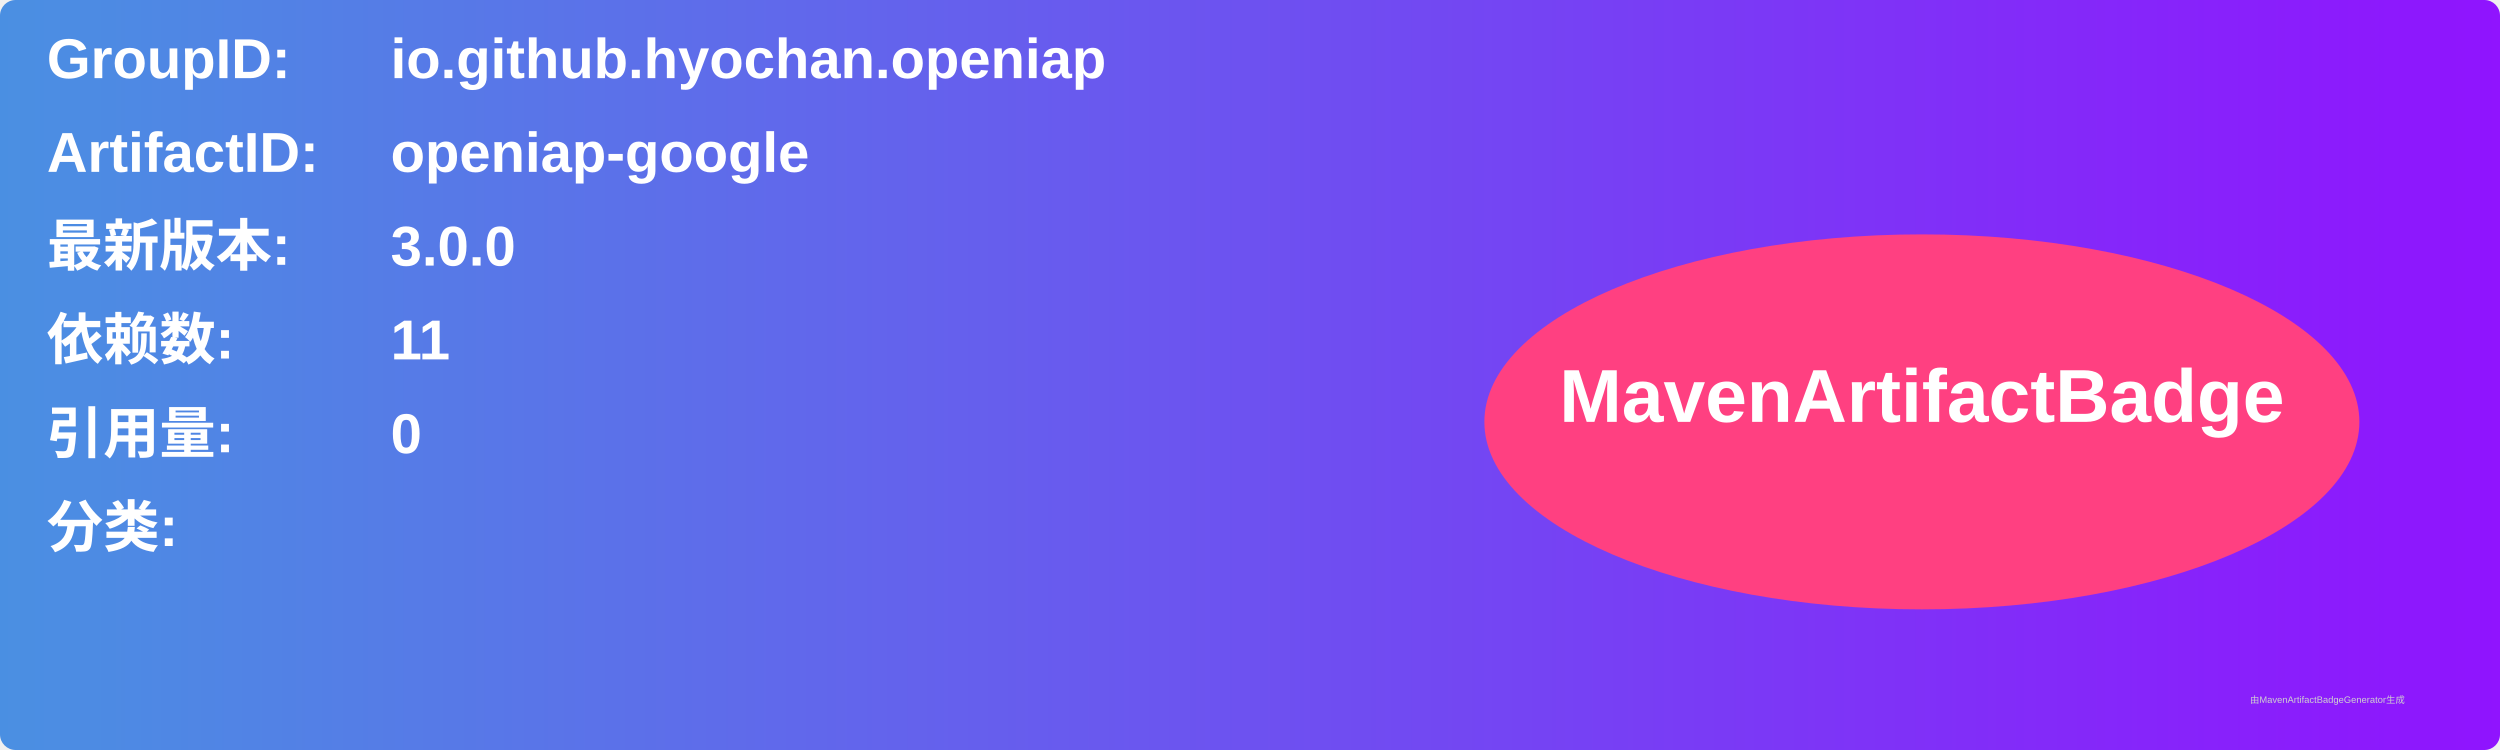
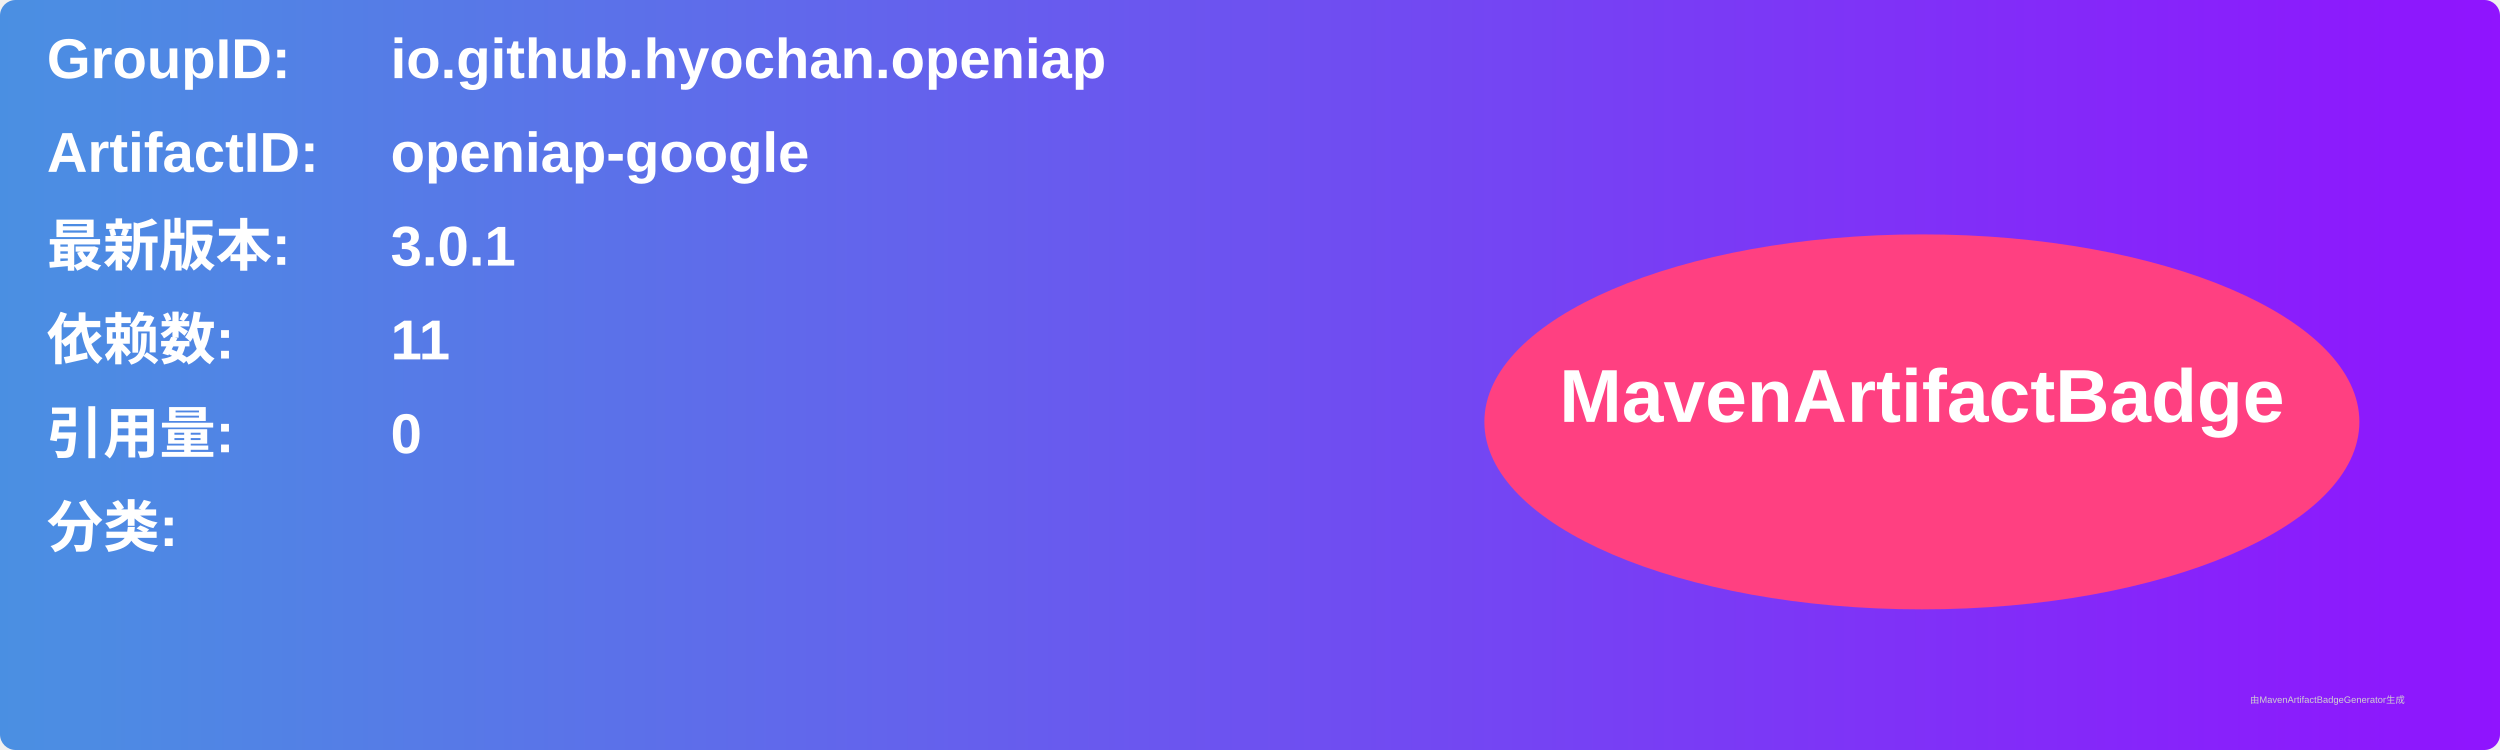
<svg xmlns="http://www.w3.org/2000/svg" width="800" height="240" viewBox="0 0 800 240">
  <linearGradient id="grad" x1="0%" y1="0%" x2="100%" y2="0%">
    <stop offset="0%" stop-color="#4a90e2" />
    <stop offset="100%" stop-color="#9013fe" />
  </linearGradient>
  <rect width="100%" height="100%" rx="5" ry="5" fill="url(#grad)" />
  <g transform="translate(15, 15)">
    <text x="0" y="10" font-family="Arial" font-size="18" fill="white" font-weight="bold" width="260">GroupID:</text>
    <text x="110" y="10" font-family="Arial" font-size="18" fill="white" font-weight="bold" width="460">io.github.hyochan.openiap</text>
    <text x="0" y="40" font-family="Arial" font-size="18" fill="white" font-weight="bold" width="260">ArtifactID:</text>
    <text x="110" y="40" font-family="Arial" font-size="18" fill="white" font-weight="bold" width="460">openiap-google</text>
    <text x="0" y="70" font-family="Arial" font-size="18" fill="white" font-weight="bold">最新版本:</text>
    <text x="110" y="70" font-family="Arial" font-size="18" fill="white" font-weight="bold">
-       <tspan font-weight="bold">3.0.0</tspan>
+       <tspan font-weight="bold">3.0.1</tspan>
    </text>
    <text x="0" y="100" font-family="Arial" font-size="18" fill="white" font-weight="bold">依赖数: </text>
    <text x="110" y="100" font-family="Arial" font-size="18" fill="white">
      <tspan font-weight="bold">11</tspan>
    </text>
    <text x="0" y="130" font-family="Arial" font-size="18" fill="white" font-weight="bold">引用量: </text>
    <text x="110" y="130" font-family="Arial" font-size="18" fill="white">
      <tspan font-weight="bold">0</tspan>
    </text>
    <text x="0" y="160" font-family="Arial" font-size="18" fill="white" font-weight="bold">分类:</text>
    <text x="10" y="190" font-family="Arial" font-size="10" fill="white">
      <tspan font-weight="bold" />
    </text>
    <ellipse cx="600" cy="120" rx="140" ry="60" fill="#ff4081" />
    <text x="600" y="120" text-anchor="middle" font-family="Arial" font-size="24" fill="white" font-weight="bold">MavenArtifactBadge</text>
  </g>
  <text x="720" y="225" font-family="Arial" font-size="3" fill="#d0d0d0">由MavenArtifactBadgeGenerator生成</text>
</svg>
